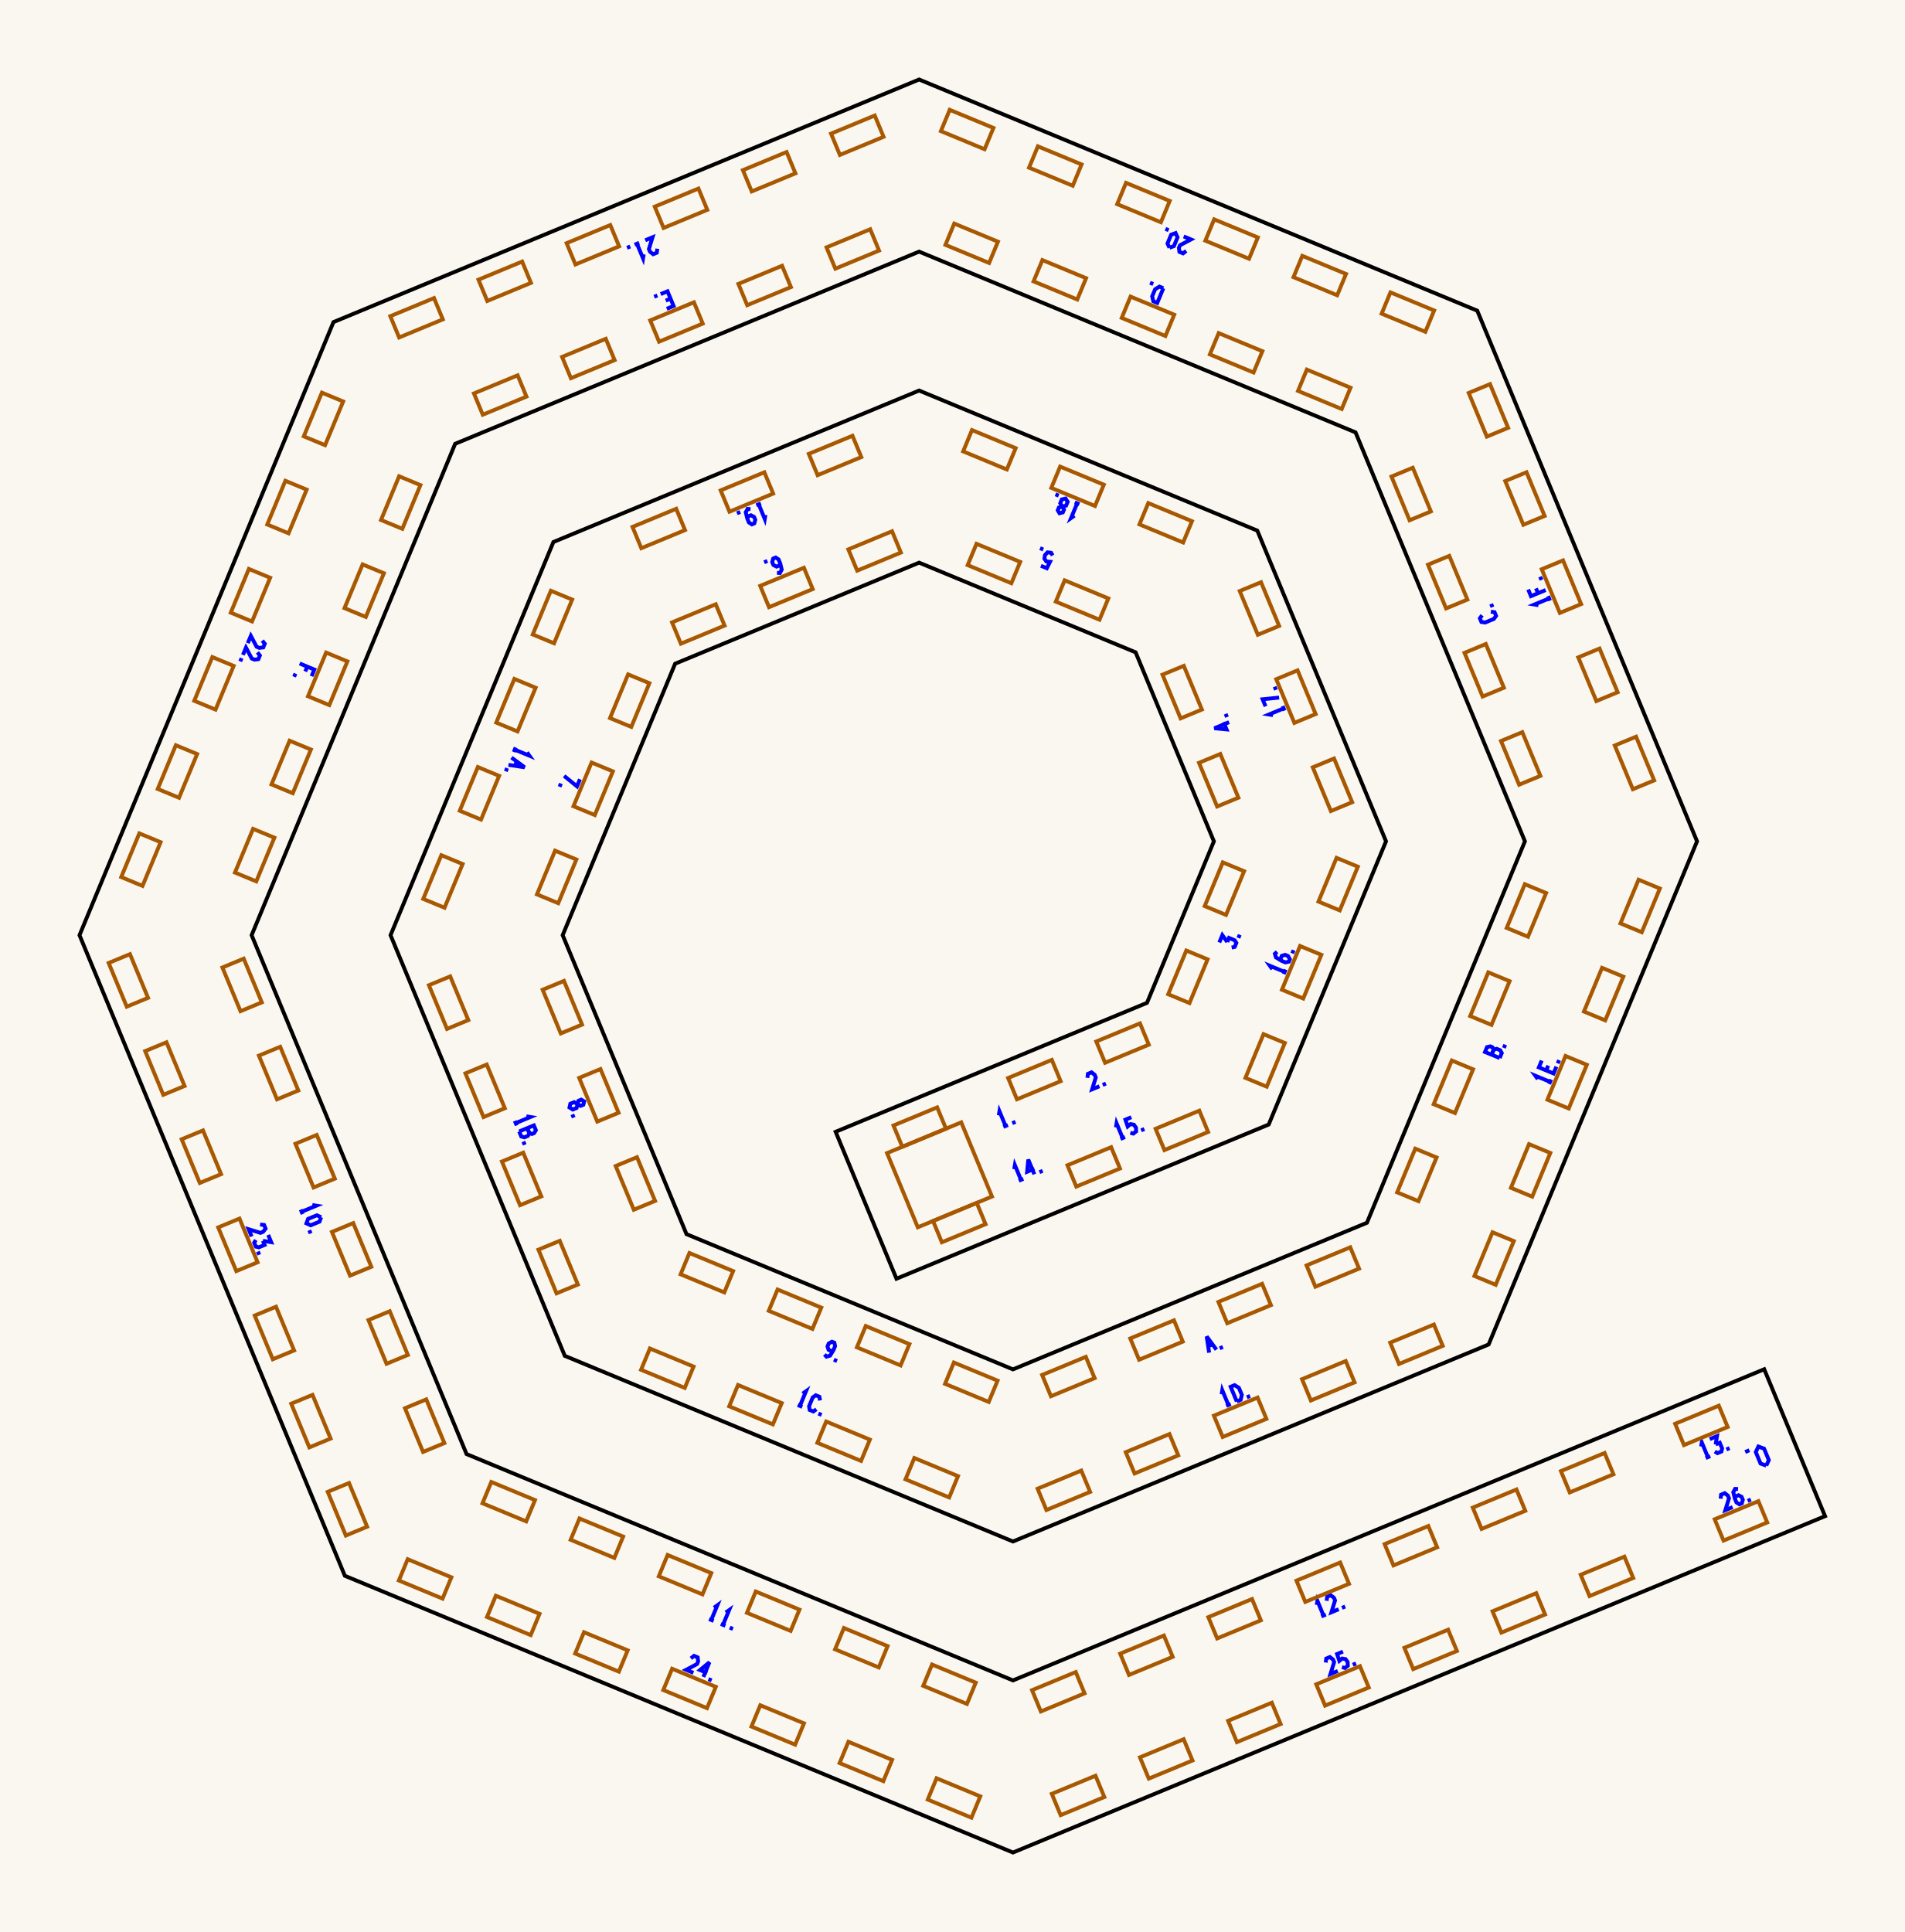
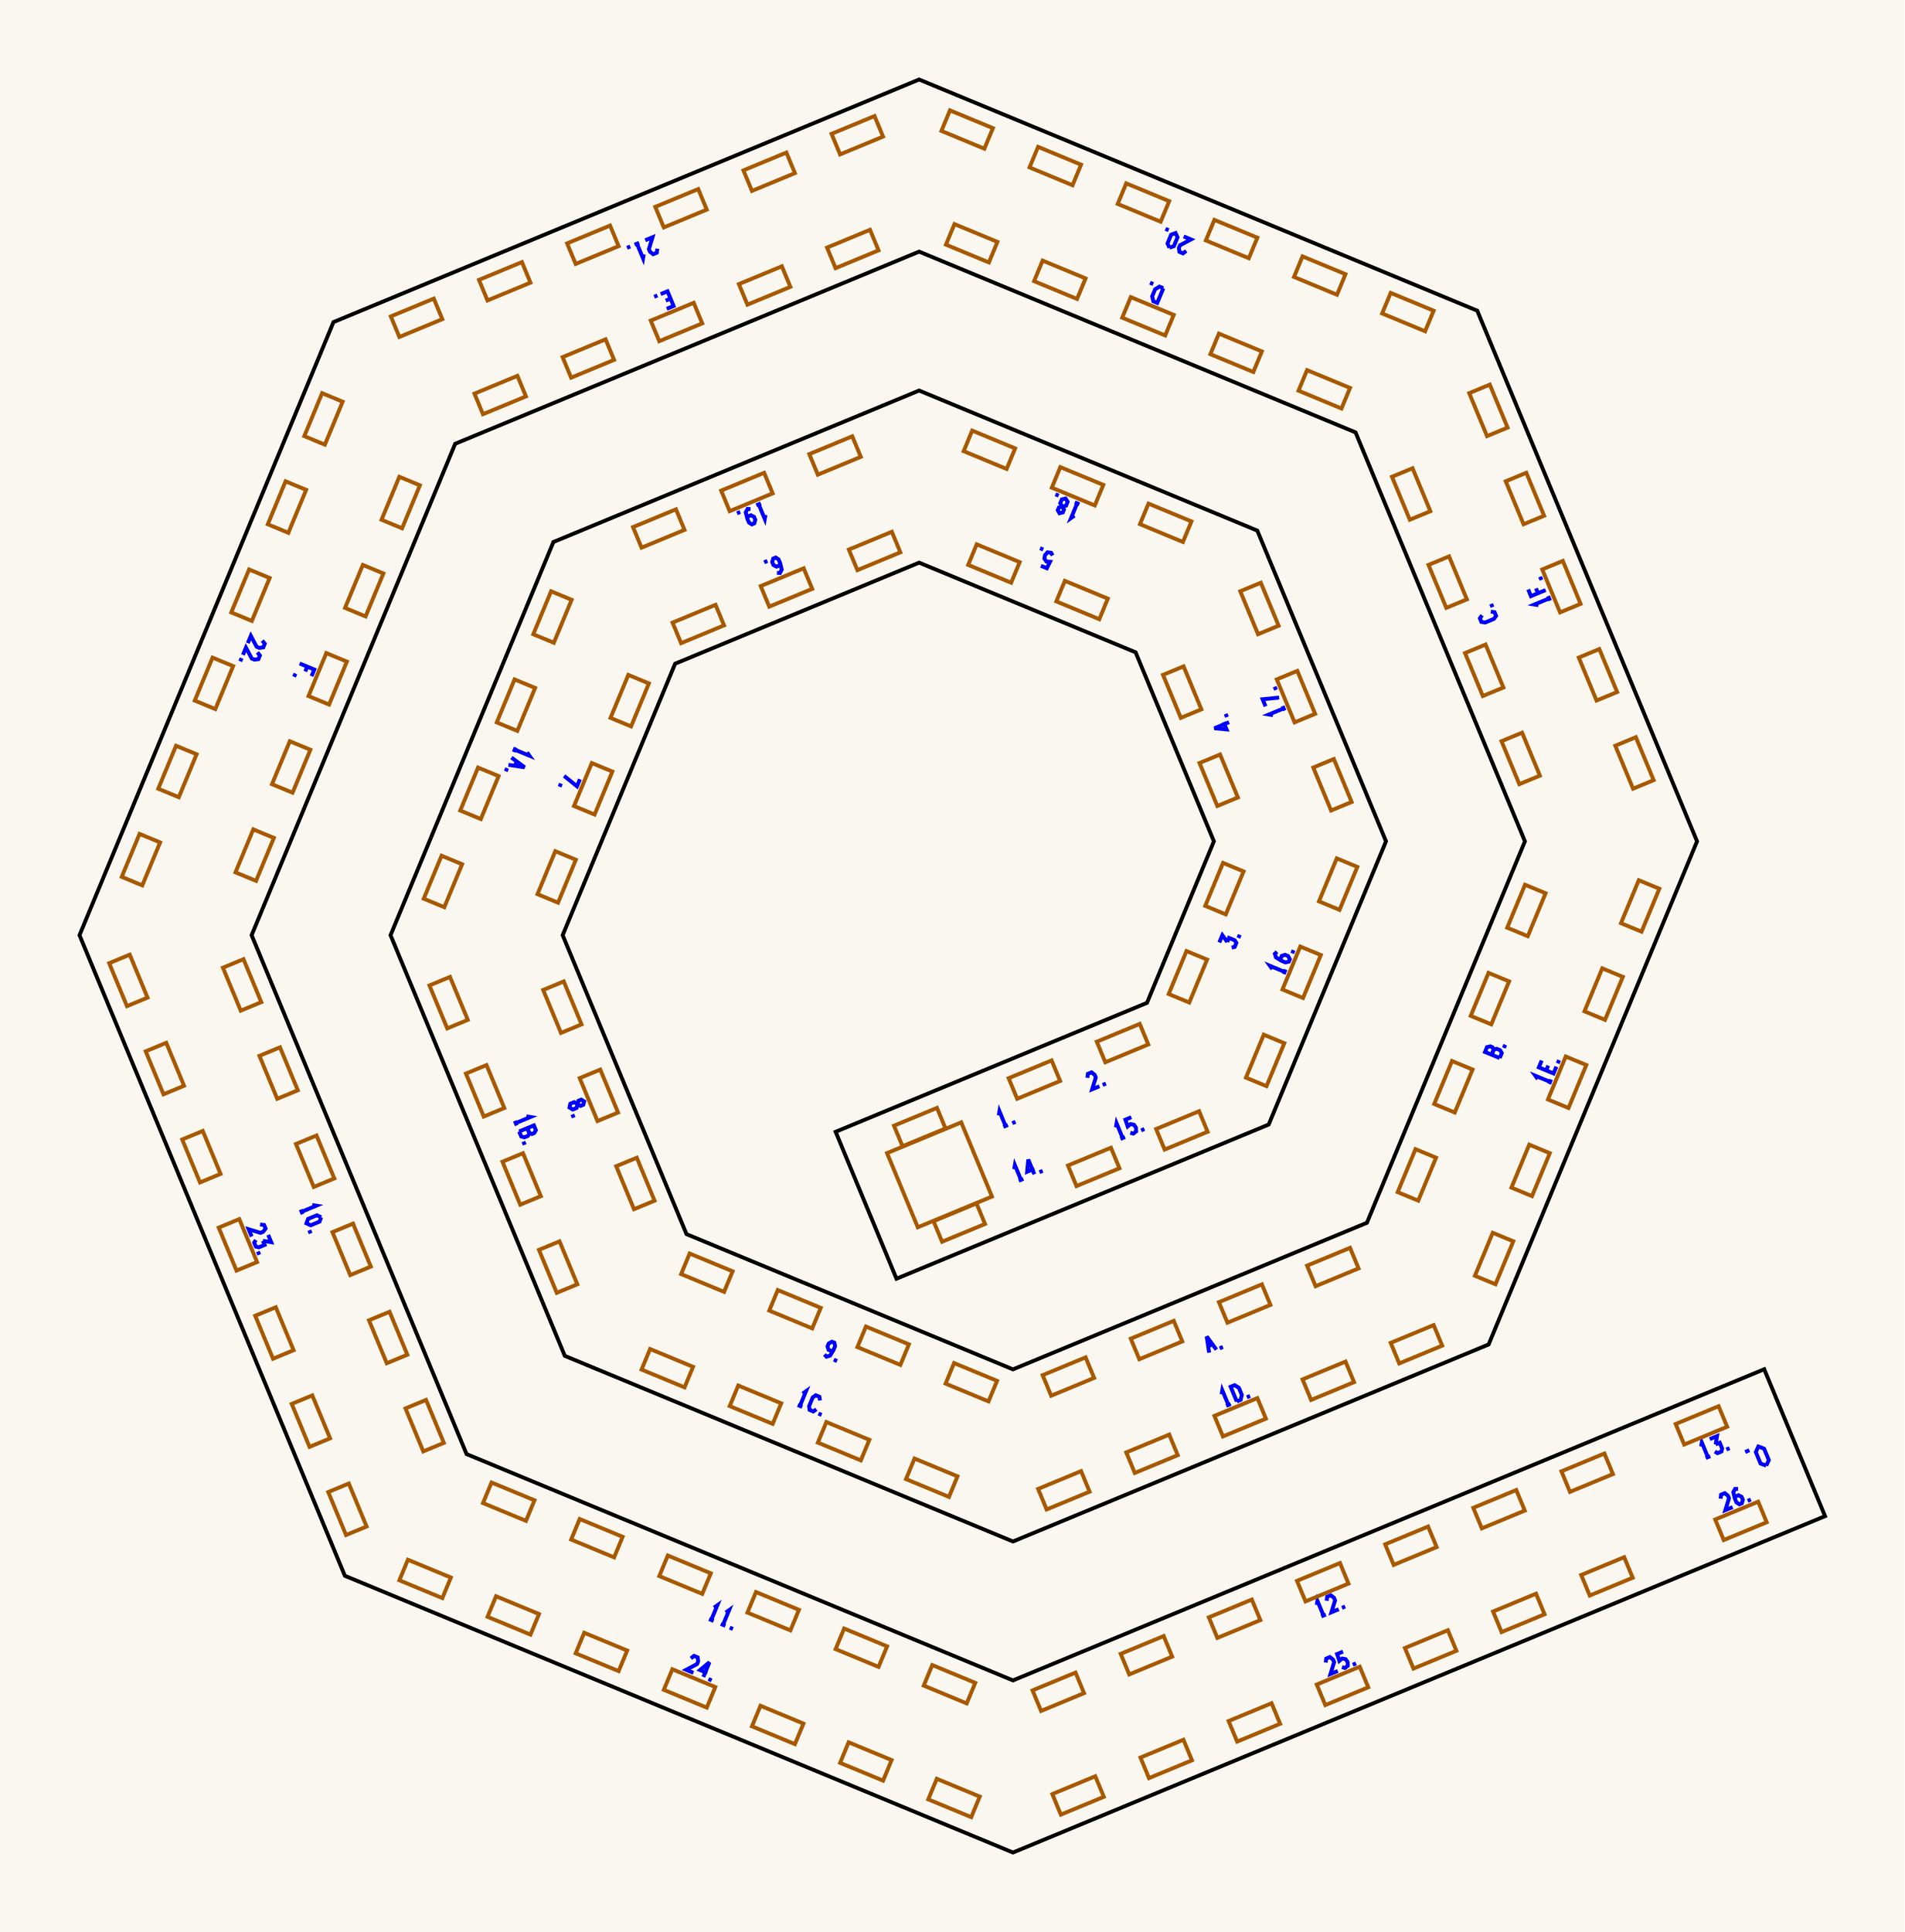
<svg xmlns="http://www.w3.org/2000/svg" width="239.54mm" height="243.00mm" viewBox="0 0 239.54 243.00">
  <rect x="0.0" y="0.0" width="239.54" height="243.0" fill="#faf7f0" />
  <g id="numbers" fill="none" stroke="#0000ff" stroke-width="0.486">
    <path d="M 125.622,140.283 L 125.705,139.772 L 126.471,141.619" />
    <path d="M 126.196,141.733 L 126.769,141.496" />
    <path d="M 127.316,141.269 L 127.723,141.101" />
    <path d="M 136.766,135.566 L 136.827,135.065 L 137.285,134.875 L 137.682,135.186 L 137.820,135.519 L 137.363,137.007 L 138.279,136.628" />
    <path d="M 138.689,136.458 L 139.096,136.289" />
    <path d="M 153.359,118.539 L 153.739,117.622 L 154.357,118.482" />
    <path d="M 154.357,118.482 L 154.570,117.967 L 155.291,118.265 L 155.501,118.594 L 155.292,119.098 L 154.911,119.182" />
    <path d="M 155.757,117.977 L 155.925,117.571" />
    <path d="M 154.586,90.834 L 152.738,91.599 L 154.270,91.743 L 153.890,90.827" />
    <path d="M 154.321,90.194 L 154.153,89.788" />
    <path d="M 130.917,71.160 L 131.662,71.469 L 132.064,70.661 L 131.609,70.624 L 131.357,70.260 L 131.434,69.816 L 131.751,69.471 L 132.198,69.526 L 132.393,69.866" />
    <path d="M 131.215,69.119 L 130.809,68.951" />
    <path d="M 97.723,72.047 L 98.093,72.066 L 98.322,71.647 L 98.131,70.860 L 97.924,70.361 L 97.557,70.124 L 97.248,70.252 L 97.122,70.693 L 97.275,71.063 L 97.669,71.268 L 98.035,71.116 L 98.131,70.860" />
    <path d="M 96.517,70.555 L 96.110,70.723" />
    <path d="M 72.939,98.012 L 72.569,98.905 L 70.949,97.590" />
    <path d="M 70.551,98.550 L 70.383,98.957" />
    <path d="M 72.643,138.875 L 72.751,138.455 L 73.102,138.309 L 73.475,138.531 L 73.367,138.951 L 73.016,139.096 L 72.643,138.875 L 72.214,138.623 L 71.734,138.822 L 71.627,139.296 L 72.038,139.555 L 72.518,139.356 L 72.643,138.875" />
    <path d="M 71.987,140.164 L 72.155,140.571" />
    <path d="M 103.699,170.361 L 103.947,170.637 L 104.405,170.502 L 104.826,169.810 L 105.033,169.311 L 104.941,168.884 L 104.632,168.756 L 104.231,168.979 L 104.078,169.349 L 104.211,169.772 L 104.578,169.924 L 104.826,169.810" />
    <path d="M 104.873,171.020 L 105.279,171.188" />
    <path d="M 152.076,170.134 L 151.769,168.096 L 152.992,169.754" />
    <path d="M 151.953,169.319 L 152.503,169.091" />
    <path d="M 153.402,169.584 L 153.809,169.416" />
    <path d="M 188.622,133.078 L 186.774,132.313 L 187.026,131.705 L 187.435,131.606 L 187.712,131.721 L 187.857,132.050 L 187.606,132.657" />
    <path d="M 187.606,132.657 L 187.876,132.004 L 188.239,131.913 L 188.683,132.096 L 188.883,132.448 L 188.622,133.078" />
    <path d="M 189.148,131.809 L 189.316,131.402" />
    <path d="M 186.404,77.386 L 186.130,77.768 L 186.319,78.226 L 186.784,78.302 L 187.892,77.843 L 188.167,77.461 L 187.977,77.003 L 187.513,76.927" />
    <path d="M 187.712,76.363 L 187.544,75.957" />
    <path d="M 146.316,36.253 L 145.551,38.101 L 145.058,37.897 L 144.913,37.274 L 145.281,36.387 L 145.823,36.049 L 146.316,36.253" />
    <path d="M 145.047,35.727 L 144.640,35.559" />
    <path d="M 83.861,38.841 L 84.720,38.485 L 83.955,36.637 L 83.096,36.993" />
    <path d="M 84.338,37.561 L 83.730,37.813" />
    <path d="M 82.686,37.163 L 82.279,37.331" />
    <path d="M 39.187,85.051 L 39.533,84.215 L 37.686,83.450" />
    <path d="M 38.646,83.848 L 38.395,84.455" />
    <path d="M 37.160,84.719 L 36.991,85.126" />
    <path d="M 39.276,151.562 L 39.787,151.646 L 37.939,152.411" />
    <path d="M 37.825,152.136 L 38.062,152.709" />
    <path d="M 40.390,153.101 L 40.186,153.655 L 39.077,154.114 L 38.542,153.866 L 38.745,153.312 L 39.854,152.853 L 40.390,153.101" />
    <path d="M 38.901,154.735 L 39.070,155.141" />
    <path d="M 89.802,202.209 L 90.222,201.907 L 89.457,203.755" />
    <path d="M 89.182,203.641 L 89.755,203.879" />
    <path d="M 91.280,202.822 L 91.700,202.520 L 90.935,204.367" />
    <path d="M 90.660,204.254 L 91.233,204.491" />
    <path d="M 91.781,204.718 L 92.187,204.886" />
    <path d="M 165.610,201.859 L 165.694,201.348 L 166.459,203.196" />
    <path d="M 166.185,203.310 L 166.757,203.073" />
    <path d="M 166.860,201.342 L 166.920,200.840 L 167.379,200.650 L 167.776,200.962 L 167.914,201.295 L 167.457,202.783 L 168.373,202.403" />
    <path d="M 168.783,202.233 L 169.190,202.065" />
    <path d="M 213.956,181.934 L 214.040,181.423 L 214.805,183.271" />
    <path d="M 214.530,183.385 L 215.103,183.148" />
    <path d="M 215.037,181.010 L 215.953,180.631 L 215.782,181.676" />
    <path d="M 215.782,181.676 L 216.298,181.462 L 216.596,182.183 L 216.512,182.564 L 216.008,182.773 L 215.680,182.563" />
    <path d="M 217.129,182.309 L 217.535,182.140" />
    <path d="M 127.561,147.056 L 127.645,146.545 L 128.410,148.393" />
    <path d="M 128.136,148.507 L 128.708,148.269" />
    <path d="M 130.095,147.695 L 129.330,145.847 L 129.186,147.379 L 130.102,146.999" />
    <path d="M 130.734,147.430 L 131.141,147.262" />
    <path d="M 140.351,141.799 L 140.435,141.288 L 141.200,143.135" />
    <path d="M 140.925,143.249 L 141.498,143.012" />
    <path d="M 142.291,140.519 L 141.547,140.827 L 141.834,141.682 L 142.181,141.387 L 142.617,141.466 L 142.877,141.835 L 142.896,142.303 L 142.541,142.580 L 142.163,142.477" />
    <path d="M 143.524,142.173 L 143.931,142.005" />
    <path d="M 160.022,121.896 L 159.720,121.475 L 161.567,122.241" />
    <path d="M 161.454,122.516 L 161.691,121.943" />
    <path d="M 160.622,119.715 L 160.346,119.963 L 160.481,120.421 L 161.173,120.842 L 161.672,121.049 L 162.099,120.957 L 162.227,120.648 L 162.004,120.247 L 161.634,120.094 L 161.211,120.227 L 161.059,120.594 L 161.173,120.842" />
    <path d="M 162.530,119.917 L 162.698,119.511" />
    <path d="M 160.108,89.949 L 159.597,89.866 L 161.445,89.100" />
    <path d="M 161.558,89.375 L 161.321,88.802" />
    <path d="M 159.174,88.846 L 158.804,87.952 L 160.880,87.737" />
    <path d="M 160.482,86.777 L 160.314,86.370" />
    <path d="M 135.134,64.854 L 134.713,65.156 L 135.479,63.308" />
    <path d="M 135.754,63.422 L 135.181,63.185" />
    <path d="M 133.603,63.722 L 133.824,64.095 L 133.678,64.446 L 133.258,64.553 L 133.037,64.180 L 133.182,63.829 L 133.603,63.722 L 134.084,63.596 L 134.283,63.116 L 134.023,62.705 L 133.550,62.812 L 133.351,63.293 L 133.603,63.722" />
    <path d="M 133.155,62.346 L 132.749,62.177" />
    <path d="M 96.272,64.768 L 96.188,65.279 L 95.423,63.431" />
    <path d="M 95.698,63.317 L 95.125,63.554" />
    <path d="M 94.395,64.030 L 94.025,64.010 L 93.796,64.430 L 93.987,65.216 L 94.194,65.715 L 94.561,65.953 L 94.870,65.825 L 94.996,65.383 L 94.843,65.013 L 94.449,64.808 L 94.083,64.960 L 93.987,65.216" />
    <path d="M 93.099,64.393 L 92.692,64.562" />
    <path d="M 66.286,94.632 L 66.588,95.052 L 64.740,94.287" />
    <path d="M 64.854,94.012 L 64.617,94.585" />
    <path d="M 64.327,95.284 L 65.985,96.508 L 63.948,96.200" />
    <path d="M 64.991,95.773 L 64.763,96.323" />
    <path d="M 63.778,96.611 L 63.610,97.017" />
    <path d="M 66.200,140.410 L 66.711,140.493 L 64.863,141.259" />
    <path d="M 64.749,140.984 L 64.987,141.556" />
    <path d="M 65.300,142.313 L 67.148,141.548 L 67.399,142.155 L 67.180,142.514 L 66.903,142.629 L 66.568,142.499 L 66.316,141.892" />
    <path d="M 66.316,141.892 L 66.587,142.545 L 66.395,142.866 L 65.951,143.050 L 65.561,142.943 L 65.300,142.313" />
    <path d="M 65.826,143.582 L 65.994,143.989" />
    <path d="M 100.954,175.285 L 101.375,174.983 L 100.609,176.831" />
    <path d="M 100.334,176.717 L 100.907,176.954" />
    <path d="M 103.135,176.145 L 103.059,175.681 L 102.601,175.491 L 102.219,175.766 L 101.759,176.874 L 101.835,177.339 L 102.294,177.529 L 102.676,177.254" />
    <path d="M 102.933,177.793 L 103.339,177.962" />
    <path d="M 153.648,175.371 L 153.731,174.860 L 154.497,176.708" />
    <path d="M 154.222,176.822 L 154.794,176.585" />
    <path d="M 155.551,176.271 L 154.785,174.424 L 155.278,174.220 L 155.821,174.558 L 156.188,175.444 L 156.043,176.067 L 155.551,176.271" />
    <path d="M 156.820,175.746 L 157.227,175.577" />
    <path d="M 193.413,135.727 L 193.111,135.307 L 194.959,136.072" />
    <path d="M 194.845,136.347 L 195.082,135.774" />
    <path d="M 193.904,133.393 L 193.548,134.252 L 195.396,135.018 L 195.751,134.158" />
    <path d="M 194.472,134.635 L 194.723,134.028" />
    <path d="M 195.921,133.748 L 196.090,133.342" />
    <path d="M 193.499,76.118 L 192.988,76.034 L 194.836,75.269" />
    <path d="M 194.950,75.544 L 194.713,74.971" />
    <path d="M 192.205,74.144 L 192.552,74.980 L 194.399,74.215" />
    <path d="M 193.438,74.613 L 193.187,74.006" />
    <path d="M 193.873,72.945 L 193.705,72.539" />
    <path d="M 149.194,31.557 L 148.797,31.869 L 148.338,31.679 L 148.278,31.178 L 148.415,30.845 L 149.791,30.116 L 148.875,29.736" />
    <path d="M 147.089,31.162 L 146.841,30.626 L 147.301,29.517 L 147.855,29.314 L 148.103,29.850 L 147.643,30.958 L 147.089,31.162" />
    <path d="M 146.986,28.954 L 146.580,28.786" />
    <path d="M 82.670,31.281 L 82.609,31.783 L 82.151,31.973 L 81.753,31.661 L 81.615,31.329 L 82.073,29.840 L 81.156,30.220" />
    <path d="M 80.962,31.989 L 80.879,32.500 L 80.113,30.652" />
    <path d="M 80.388,30.538 L 79.815,30.775" />
    <path d="M 79.268,31.002 L 78.861,31.170" />
    <path d="M 32.990,80.571 L 33.301,80.969 L 33.111,81.427 L 32.610,81.488 L 32.277,81.350 L 31.548,79.975 L 31.169,80.891" />
    <path d="M 32.377,82.050 L 32.689,82.447 L 32.499,82.905 L 31.998,82.966 L 31.665,82.828 L 30.936,81.453 L 30.556,82.369" />
    <path d="M 30.386,82.779 L 30.218,83.186" />
    <path d="M 32.714,154.012 L 33.215,154.072 L 33.405,154.531 L 33.093,154.928 L 32.761,155.066 L 31.273,154.609 L 31.652,155.525" />
    <path d="M 33.733,155.321 L 34.112,156.238 L 33.067,156.067" />
    <path d="M 33.067,156.067 L 33.281,156.582 L 32.560,156.881 L 32.179,156.797 L 31.970,156.293 L 32.180,155.964" />
    <path d="M 32.434,157.414 L 32.603,157.820" />
    <path d="M 86.894,208.582 L 87.291,208.270 L 87.750,208.460 L 87.810,208.961 L 87.673,209.294 L 86.297,210.023 L 87.213,210.403" />
    <path d="M 88.462,210.920 L 89.228,209.072 L 88.043,210.053 L 88.959,210.433" />
    <path d="M 89.102,211.185 L 89.508,211.353" />
    <path d="M 166.743,209.108 L 166.804,208.606 L 167.262,208.416 L 167.660,208.728 L 167.797,209.061 L 167.340,210.549 L 168.257,210.169" />
    <path d="M 168.912,207.733 L 168.168,208.041 L 168.455,208.897 L 168.802,208.601 L 169.238,208.681 L 169.498,209.049 L 169.517,209.517 L 169.162,209.794 L 168.784,209.691" />
    <path d="M 170.145,209.387 L 170.552,209.219" />
    <path d="M 216.406,188.496 L 216.466,187.995 L 216.925,187.805 L 217.322,188.117 L 217.460,188.449 L 217.003,189.938 L 217.919,189.558" />
    <path d="M 218.602,187.284 L 218.231,187.264 L 218.002,187.684 L 218.194,188.470 L 218.400,188.969 L 218.767,189.207 L 219.077,189.079 L 219.202,188.637 L 219.049,188.267 L 218.656,188.062 L 218.289,188.214 L 218.194,188.470" />
    <path d="M 219.807,188.776 L 220.214,188.607" />
    <path d="M 222.149,184.342 L 221.429,184.078 L 220.832,182.637 L 221.154,181.940 L 221.874,182.205 L 222.471,183.646 L 222.149,184.342" />
    <path d="M 220.025,182.408 L 219.497,182.627" />
  </g>
  <g id="slots" fill="none" stroke="#a85800" stroke-width="0.486">
-     <path d="M 112.375,141.559 L 117.872,139.282 L 118.982,141.961 L 113.485,144.238 Z" />
-     <path d="M 126.795,135.586 L 132.292,133.309 L 133.401,135.989 L 127.904,138.266 Z" />
-     <path d="M 137.881,130.994 L 143.378,128.717 L 144.488,131.396 L 138.991,133.673 Z" />
-     <path d="M 146.927,125.052 L 149.204,119.555 L 151.883,120.665 L 149.606,126.162 Z" />
-     <path d="M 151.519,113.966 L 153.796,108.468 L 156.476,109.578 L 154.199,115.075 Z" />
-     <path d="M 153.080,101.440 L 150.803,95.943 L 153.482,94.833 L 155.759,100.331 Z" />
-     <path d="M 148.488,90.354 L 146.211,84.857 L 148.890,83.747 L 151.167,89.244 Z" />
-     <path d="M 138.290,77.948 L 132.793,75.671 L 133.903,72.992 L 139.400,75.269 Z" />
-     <path d="M 127.203,73.356 L 121.706,71.079 L 122.816,68.400 L 128.313,70.677 Z" />
-     <path d="M 113.306,69.499 L 107.809,71.776 L 106.699,69.097 L 112.196,66.820 Z" />
-     <path d="M 102.219,74.091 L 96.722,76.368 L 95.612,73.689 L 101.110,71.412 Z" />
-     <path d="M 91.133,78.684 L 85.636,80.961 L 84.526,78.281 L 90.023,76.004 Z" />
-     <path d="M 81.677,85.932 L 79.400,91.429 L 76.721,90.320 L 78.997,84.823 Z" />
-     <path d="M 77.085,97.019 L 74.808,102.516 L 72.128,101.406 L 74.405,95.909 Z" />
-     <path d="M 72.492,108.105 L 70.215,113.603 L 67.536,112.493 L 69.813,106.996 Z" />
-     <path d="M 70.932,123.375 L 73.208,128.872 L 70.529,129.982 L 68.252,124.485 Z" />
-     <path d="M 75.524,134.462 L 77.801,139.959 L 75.121,141.069 L 72.844,135.572 Z" />
-     <path d="M 80.116,145.548 L 82.393,151.045 L 79.714,152.155 L 77.437,146.658 Z" />
-     <path d="M 86.711,157.598 L 92.208,159.875 L 91.099,162.555 L 85.602,160.278 Z" />
-     <path d="M 97.798,162.191 L 103.295,164.468 L 102.185,167.147 L 96.688,164.870 Z" />
-     <path d="M 108.885,166.783 L 114.382,169.060 L 113.272,171.739 L 107.775,169.462 Z" />
-     <path d="M 119.971,171.375 L 125.468,173.652 L 124.358,176.331 L 118.861,174.054 Z" />
-     <path d="M 131.070,172.936 L 136.567,170.659 L 137.677,173.338 L 132.180,175.615 Z" />
-     <path d="M 142.156,168.344 L 147.654,166.067 L 148.763,168.746 L 143.266,171.023 Z" />
-     <path d="M 153.243,163.751 L 158.740,161.474 L 159.850,164.154 L 154.353,166.431 Z" />
-     <path d="M 164.330,159.159 L 169.827,156.882 L 170.936,159.562 L 165.439,161.839 Z" />
-     <path d="M 175.726,149.970 L 178.003,144.473 L 180.683,145.583 L 178.406,151.080 Z" />
-     <path d="M 180.319,138.883 L 182.596,133.386 L 185.275,134.496 L 182.998,139.993 Z" />
-     <path d="M 184.911,127.797 L 187.188,122.300 L 189.867,123.409 L 187.590,128.906 Z" />
-     <path d="M 189.503,116.710 L 191.780,111.213 L 194.459,112.323 L 192.182,117.820 Z" />
-     <path d="M 191.064,98.696 L 188.787,93.199 L 191.466,92.089 L 193.743,97.586 Z" />
-     <path d="M 186.472,87.609 L 184.195,82.112 L 186.874,81.002 L 189.151,86.499 Z" />
-     <path d="M 181.879,76.523 L 179.602,71.025 L 182.282,69.916 L 184.559,75.413 Z" />
-     <path d="M 177.287,65.436 L 175.010,59.939 L 177.690,58.829 L 179.966,64.326 Z" />
-     <path d="M 168.751,51.445 L 163.254,49.168 L 164.364,46.489 L 169.861,48.766 Z" />
-     <path d="M 157.664,46.853 L 152.167,44.576 L 153.277,41.897 L 158.774,44.174 Z" />
-     <path d="M 146.578,42.261 L 141.081,39.984 L 142.191,37.305 L 147.688,39.582 Z" />
-     <path d="M 135.491,37.669 L 129.994,35.392 L 131.104,32.712 L 136.601,34.989 Z" />
-     <path d="M 124.405,33.076 L 118.908,30.799 L 120.017,28.120 L 125.515,30.397 Z" />
-     <path d="M 110.561,31.516 L 105.064,33.793 L 103.954,31.113 L 109.451,28.836 Z" />
-     <path d="M 99.475,36.108 L 93.978,38.385 L 92.868,35.706 L 98.365,33.429 Z" />
-     <path d="M 88.388,40.700 L 82.891,42.977 L 81.781,40.298 L 87.278,38.021 Z" />
-     <path d="M 77.302,45.292 L 71.805,47.569 L 70.695,44.890 L 76.192,42.613 Z" />
-     <path d="M 66.215,49.884 L 60.718,52.161 L 59.608,49.482 L 65.105,47.205 Z" />
-     <path d="M 52.878,61.015 L 50.601,66.512 L 47.921,65.402 L 50.198,59.905 Z" />
-     <path d="M 48.285,72.101 L 46.008,77.598 L 43.329,76.488 L 45.606,70.991 Z" />
-     <path d="M 43.693,83.188 L 41.416,88.685 L 38.737,87.575 L 41.014,82.078 Z" />
-     <path d="M 39.101,94.274 L 36.824,99.771 L 34.145,98.662 L 36.422,93.164 Z" />
-     <path d="M 34.509,105.361 L 32.232,110.858 L 29.552,109.748 L 31.829,104.251 Z" />
-     <path d="M 30.652,120.577 L 32.929,126.074 L 30.249,127.184 L 27.973,121.686 Z" />
-     <path d="M 35.244,131.663 L 37.521,137.160 L 34.842,138.270 L 32.565,132.773 Z" />
-     <path d="M 39.836,142.750 L 42.113,148.247 L 39.434,149.357 L 37.157,143.860 Z" />
-     <path d="M 44.428,153.836 L 46.705,159.333 L 44.026,160.443 L 41.749,154.946 Z" />
-     <path d="M 49.021,164.923 L 51.298,170.420 L 48.618,171.530 L 46.341,166.033 Z" />
-     <path d="M 53.613,176.009 L 55.890,181.507 L 53.210,182.616 L 50.934,177.119 Z" />
-     <path d="M 61.794,186.398 L 67.291,188.675 L 66.181,191.354 L 60.684,189.077 Z" />
-     <path d="M 72.880,190.990 L 78.377,193.267 L 77.268,195.946 L 71.770,193.669 Z" />
-     <path d="M 83.967,195.582 L 89.464,197.859 L 88.354,200.538 L 82.857,198.261 Z" />
-     <path d="M 95.053,200.174 L 100.550,202.451 L 99.441,205.130 L 93.944,202.854 Z" />
-     <path d="M 106.140,204.766 L 111.637,207.043 L 110.527,209.723 L 105.030,207.446 Z" />
-     <path d="M 117.226,209.359 L 122.724,211.636 L 121.614,214.315 L 116.117,212.038 Z" />
-     <path d="M 129.802,212.582 L 135.299,210.305 L 136.409,212.984 L 130.912,215.261 Z" />
-     <path d="M 140.889,207.989 L 146.386,205.712 L 147.495,208.392 L 141.998,210.669 Z" />
-     <path d="M 151.975,203.397 L 157.472,201.120 L 158.582,203.799 L 153.085,206.076 Z" />
-     <path d="M 163.062,198.805 L 168.559,196.528 L 169.669,199.207 L 164.171,201.484 Z" />
-     <path d="M 174.148,194.213 L 179.645,191.936 L 180.755,194.615 L 175.258,196.892 Z" />
-     <path d="M 185.235,189.621 L 190.732,187.344 L 191.842,190.023 L 186.345,192.300 Z" />
-     <path d="M 196.321,185.028 L 201.818,182.751 L 202.928,185.431 L 197.431,187.708 Z" />
-     <path d="M 210.687,179.078 L 216.184,176.801 L 217.294,179.480 L 211.797,181.757 Z" />
-     <path d="M 117.350,153.570 L 122.847,151.293 L 123.957,153.972 L 118.460,156.249 Z" />
-     <path d="M 134.257,146.566 L 139.754,144.289 L 140.864,146.969 L 135.367,149.246 Z" />
-     <path d="M 145.343,141.974 L 150.841,139.697 L 151.950,142.376 L 146.453,144.653 Z" />
-     <path d="M 156.642,135.570 L 158.918,130.073 L 161.598,131.183 L 159.321,136.680 Z" />
-     <path d="M 161.234,124.484 L 163.511,118.987 L 166.190,120.096 L 163.913,125.593 Z" />
-     <path d="M 165.826,113.397 L 168.103,107.900 L 170.782,109.010 L 168.505,114.507 Z" />
-     <path d="M 167.387,102.009 L 165.110,96.512 L 167.789,95.402 L 170.066,100.899 Z" />
-     <path d="M 162.795,90.922 L 160.518,85.425 L 163.197,84.315 L 165.474,89.812 Z" />
-     <path d="M 158.202,79.836 L 155.925,74.339 L 158.605,73.229 L 160.882,78.726 Z" />
-     <path d="M 148.808,68.234 L 143.311,65.957 L 144.421,63.278 L 149.918,65.555 Z" />
-     <path d="M 137.722,63.642 L 132.225,61.365 L 133.334,58.686 L 138.831,60.963 Z" />
-     <path d="M 126.635,59.050 L 121.138,56.773 L 122.248,54.093 L 127.745,56.370 Z" />
-     <path d="M 108.331,57.489 L 102.834,59.766 L 101.724,57.087 L 107.221,54.810 Z" />
-     <path d="M 97.244,62.081 L 91.747,64.358 L 90.638,61.679 L 96.135,59.402 Z" />
-     <path d="M 86.158,66.673 L 80.661,68.950 L 79.551,66.271 L 85.048,63.994 Z" />
-     <path d="M 71.962,75.414 L 69.685,80.911 L 67.006,79.801 L 69.283,74.304 Z" />
-     <path d="M 67.370,86.501 L 65.093,91.998 L 62.414,90.888 L 64.691,85.391 Z" />
-     <path d="M 62.778,97.587 L 60.501,103.084 L 57.822,101.975 L 60.099,96.478 Z" />
-     <path d="M 58.186,108.674 L 55.909,114.171 L 53.230,113.061 L 55.507,107.564 Z" />
-     <path d="M 56.625,122.807 L 58.902,128.304 L 56.223,129.414 L 53.946,123.917 Z" />
-     <path d="M 61.217,133.893 L 63.494,139.391 L 60.815,140.500 L 58.538,135.003 Z" />
-     <path d="M 65.809,144.980 L 68.086,150.477 L 65.407,151.587 L 63.130,146.090 Z" />
-     <path d="M 70.402,156.067 L 72.679,161.564 L 69.999,162.673 L 67.722,157.176 Z" />
-     <path d="M 81.737,169.609 L 87.234,171.886 L 86.124,174.565 L 80.627,172.288 Z" />
-     <path d="M 92.823,174.201 L 98.320,176.478 L 97.210,179.157 L 91.713,176.880 Z" />
-     <path d="M 103.910,178.793 L 109.407,181.070 L 108.297,183.749 L 102.800,181.473 Z" />
-     <path d="M 114.996,183.385 L 120.493,185.662 L 119.383,188.342 L 113.886,186.065 Z" />
-     <path d="M 130.502,187.242 L 135.999,184.965 L 137.108,187.645 L 131.611,189.922 Z" />
-     <path d="M 141.588,182.650 L 147.085,180.373 L 148.195,183.052 L 142.698,185.329 Z" />
-     <path d="M 152.675,178.058 L 158.172,175.781 L 159.282,178.460 L 153.784,180.737 Z" />
-     <path d="M 163.761,173.466 L 169.258,171.189 L 170.368,173.868 L 164.871,176.145 Z" />
-     <path d="M 174.848,168.874 L 180.345,166.597 L 181.455,169.276 L 175.958,171.553 Z" />
-     <path d="M 185.441,160.488 L 187.718,154.991 L 190.397,156.101 L 188.120,161.598 Z" />
-     <path d="M 190.033,149.401 L 192.310,143.904 L 194.989,145.014 L 192.712,150.511 Z" />
-     <path d="M 194.625,138.315 L 196.902,132.818 L 199.581,133.928 L 197.304,139.425 Z" />
-     <path d="M 199.217,127.228 L 201.494,121.731 L 204.174,122.841 L 201.897,128.338 Z" />
-     <path d="M 203.810,116.142 L 206.087,110.645 L 208.766,111.754 L 206.489,117.252 Z" />
-     <path d="M 205.370,99.264 L 203.093,93.767 L 205.773,92.657 L 208.050,98.154 Z" />
-     <path d="M 200.778,88.178 L 198.501,82.680 L 201.180,81.571 L 203.457,87.068 Z" />
-     <path d="M 196.186,77.091 L 193.909,71.594 L 196.588,70.484 L 198.865,75.981 Z" />
-     <path d="M 191.594,66.004 L 189.317,60.507 L 191.996,59.398 L 194.273,64.895 Z" />
-     <path d="M 187.002,54.918 L 184.725,49.421 L 187.404,48.311 L 189.681,53.808 Z" />
-     <path d="M 179.269,41.731 L 173.772,39.454 L 174.882,36.775 L 180.379,39.052 Z" />
-     <path d="M 168.183,37.139 L 162.686,34.862 L 163.795,32.182 L 169.292,34.459 Z" />
-     <path d="M 157.096,32.547 L 151.599,30.270 L 152.709,27.590 L 158.206,29.867 Z" />
-     <path d="M 146.010,27.954 L 140.512,25.677 L 141.622,22.998 L 147.119,25.275 Z" />
-     <path d="M 134.923,23.362 L 129.426,21.085 L 130.536,18.406 L 136.033,20.683 Z" />
-     <path d="M 123.836,18.770 L 118.339,16.493 L 119.449,13.814 L 124.946,16.091 Z" />
-     <path d="M 111.130,17.209 L 105.633,19.486 L 104.523,16.807 L 110.020,14.530 Z" />
-     <path d="M 100.043,21.801 L 94.546,24.078 L 93.436,21.399 L 98.933,19.122 Z" />
-     <path d="M 88.957,26.393 L 83.459,28.670 L 82.350,25.991 L 87.847,23.714 Z" />
-     <path d="M 77.870,30.986 L 72.373,33.263 L 71.263,30.583 L 76.760,28.306 Z" />
-     <path d="M 66.783,35.578 L 61.286,37.855 L 60.177,35.176 L 65.674,32.899 Z" />
-     <path d="M 55.697,40.170 L 50.200,42.447 L 49.090,39.768 L 54.587,37.491 Z" />
-     <path d="M 43.163,50.496 L 40.886,55.994 L 38.207,54.884 L 40.484,49.387 Z" />
-     <path d="M 38.571,61.583 L 36.294,67.080 L 33.615,65.970 L 35.892,60.473 Z" />
-     <path d="M 33.979,72.670 L 31.702,78.167 L 29.023,77.057 L 31.300,71.560 Z" />
-     <path d="M 29.387,83.756 L 27.110,89.253 L 24.430,88.143 L 26.707,82.646 Z" />
-     <path d="M 24.794,94.843 L 22.517,100.340 L 19.838,99.230 L 22.115,93.733 Z" />
-     <path d="M 20.202,105.929 L 17.925,111.426 L 15.246,110.317 L 17.523,104.819 Z" />
-     <path d="M 16.345,120.008 L 18.622,125.505 L 15.943,126.615 L 13.666,121.118 Z" />
-     <path d="M 20.937,131.095 L 23.214,136.592 L 20.535,137.702 L 18.258,132.205 Z" />
-     <path d="M 25.530,142.181 L 27.807,147.678 L 25.127,148.788 L 22.850,143.291 Z" />
-     <path d="M 30.122,153.268 L 32.399,158.765 L 29.720,159.875 L 27.443,154.378 Z" />
-     <path d="M 34.714,164.354 L 36.991,169.852 L 34.312,170.961 L 32.035,165.464 Z" />
-     <path d="M 39.306,175.441 L 41.583,180.938 L 38.904,182.048 L 36.627,176.551 Z" />
-     <path d="M 43.898,186.528 L 46.175,192.025 L 43.496,193.134 L 41.219,187.637 Z" />
-     <path d="M 51.275,196.112 L 56.773,198.389 L 55.663,201.068 L 50.166,198.791 Z" />
-     <path d="M 62.362,200.704 L 67.859,202.981 L 66.749,205.660 L 61.252,203.383 Z" />
-     <path d="M 73.449,205.296 L 78.946,207.573 L 77.836,210.253 L 72.339,207.976 Z" />
-     <path d="M 84.535,209.889 L 90.032,212.166 L 88.922,214.845 L 83.425,212.568 Z" />
-     <path d="M 95.622,214.481 L 101.119,216.758 L 100.009,219.437 L 94.512,217.160 Z" />
-     <path d="M 106.708,219.073 L 112.205,221.350 L 111.096,224.029 L 105.598,221.752 Z" />
-     <path d="M 117.795,223.665 L 123.292,225.942 L 122.182,228.621 L 116.685,226.344 Z" />
-     <path d="M 132.289,225.622 L 137.787,223.345 L 138.896,226.025 L 133.399,228.302 Z" />
-     <path d="M 143.376,221.030 L 148.873,218.753 L 149.983,221.432 L 144.486,223.709 Z" />
-     <path d="M 154.463,216.438 L 159.960,214.161 L 161.069,216.840 L 155.572,219.117 Z" />
-     <path d="M 165.549,211.846 L 171.046,209.569 L 172.156,212.248 L 166.659,214.525 Z" />
-     <path d="M 176.636,207.254 L 182.133,204.977 L 183.243,207.656 L 177.745,209.933 Z" />
-     <path d="M 187.722,202.661 L 193.219,200.384 L 194.329,203.064 L 188.832,205.341 Z" />
-     <path d="M 198.809,198.069 L 204.306,195.792 L 205.416,198.471 L 199.919,200.748 Z" />
-     <path d="M 215.662,191.088 L 221.159,188.811 L 222.269,191.491 L 216.772,193.768 Z" />
+     <path d="M 112.440,141.586 L 117.845,139.347 L 118.916,141.934 L 113.512,144.173 Z" />
+     <path d="M 126.860,135.613 L 132.265,133.375 L 133.336,135.961 L 127.931,138.200 Z" />
+     <path d="M 137.946,131.021 L 143.351,128.782 L 144.423,131.369 L 139.018,133.608 Z" />
+     <path d="M 146.992,125.025 L 149.231,119.620 L 151.818,120.692 L 149.579,126.097 Z" />
+     <path d="M 151.585,113.938 L 153.823,108.534 L 156.410,109.605 L 154.172,115.010 Z" />
+     <path d="M 153.107,101.375 L 150.869,95.970 L 153.455,94.899 L 155.694,100.303 Z" />
+     <path d="M 148.515,90.288 L 146.276,84.884 L 148.863,83.812 L 151.102,89.217 Z" />
+     <path d="M 138.263,77.883 L 132.858,75.644 L 133.930,73.057 L 139.334,75.296 Z" />
+     <path d="M 127.176,73.291 L 121.772,71.052 L 122.843,68.465 L 128.248,70.704 Z" />
+     <path d="M 113.241,69.472 L 107.836,71.711 L 106.764,69.124 L 112.169,66.885 Z" />
+     <path d="M 102.154,74.064 L 96.749,76.303 L 95.678,73.716 L 101.083,71.478 Z" />
+     <path d="M 91.067,78.657 L 85.663,80.895 L 84.591,78.308 L 89.996,76.070 Z" />
+     <path d="M 81.611,85.959 L 79.373,91.364 L 76.786,90.293 L 79.025,84.888 Z" />
+     <path d="M 77.019,97.046 L 74.781,102.451 L 72.194,101.379 L 74.432,95.974 Z" />
+     <path d="M 72.427,108.133 L 70.188,113.537 L 67.601,112.466 L 69.840,107.061 Z" />
+     <path d="M 70.904,123.441 L 73.143,128.845 L 70.556,129.917 L 68.318,124.512 Z" />
+     <path d="M 75.497,134.527 L 77.735,139.932 L 75.148,141.003 L 72.910,135.599 Z" />
+     <path d="M 80.089,145.614 L 82.328,151.018 L 79.741,152.090 L 77.502,146.685 Z" />
+     <path d="M 86.738,157.664 L 92.143,159.902 L 91.072,162.489 L 85.667,160.251 Z" />
+     <path d="M 97.825,162.256 L 103.230,164.495 L 102.158,167.082 L 96.753,164.843 Z" />
+     <path d="M 108.912,166.848 L 114.316,169.087 L 113.245,171.674 L 107.840,169.435 Z" />
+     <path d="M 119.998,171.440 L 125.403,173.679 L 124.331,176.266 L 118.927,174.027 Z" />
+     <path d="M 131.135,172.963 L 136.540,170.724 L 137.611,173.311 L 132.207,175.550 Z" />
+     <path d="M 142.222,168.371 L 147.627,166.132 L 148.698,168.719 L 143.293,170.958 Z" />
+     <path d="M 153.308,163.779 L 158.713,161.540 L 159.785,164.127 L 154.380,166.365 Z" />
+     <path d="M 164.395,159.186 L 169.800,156.948 L 170.871,159.534 L 165.466,161.773 Z" />
+     <path d="M 175.792,149.943 L 178.030,144.538 L 180.617,145.610 L 178.379,151.014 Z" />
+     <path d="M 180.384,138.856 L 182.623,133.451 L 185.209,134.523 L 182.971,139.928 Z" />
+     <path d="M 184.976,127.770 L 187.215,122.365 L 189.802,123.436 L 187.563,128.841 Z" />
+     <path d="M 189.568,116.683 L 191.807,111.278 L 194.394,112.350 L 192.155,117.755 Z" />
+     <path d="M 191.091,98.630 L 188.852,93.226 L 191.439,92.154 L 193.678,97.559 Z" />
+     <path d="M 186.499,87.544 L 184.260,82.139 L 186.847,81.068 L 189.086,86.472 Z" />
+     <path d="M 181.906,76.457 L 179.668,71.053 L 182.255,69.981 L 184.493,75.386 Z" />
+     <path d="M 177.314,65.371 L 175.076,59.966 L 177.662,58.894 L 179.901,64.299 Z" />
+     <path d="M 168.724,51.380 L 163.319,49.141 L 164.391,46.554 L 169.795,48.793 Z" />
+     <path d="M 157.637,46.788 L 152.233,44.549 L 153.304,41.962 L 158.709,44.201 Z" />
+     <path d="M 146.551,42.196 L 141.146,39.957 L 142.218,37.370 L 147.622,39.609 Z" />
+     <path d="M 135.464,37.603 L 130.060,35.365 L 131.131,32.778 L 136.536,35.016 Z" />
+     <path d="M 124.378,33.011 L 118.973,30.772 L 120.045,28.186 L 125.449,30.424 Z" />
+     <path d="M 110.496,31.489 L 105.091,33.727 L 104.020,31.140 L 109.424,28.902 Z" />
+     <path d="M 99.409,36.081 L 94.005,38.319 L 92.933,35.733 L 98.338,33.494 Z" />
+     <path d="M 88.323,40.673 L 82.918,42.912 L 81.847,40.325 L 87.251,38.086 Z" />
+     <path d="M 77.236,45.265 L 71.832,47.504 L 70.760,44.917 L 76.165,42.678 Z" />
+     <path d="M 66.150,49.857 L 60.745,52.096 L 59.674,49.509 L 65.078,47.270 Z" />
+     <path d="M 52.812,61.042 L 50.573,66.446 L 47.987,65.375 L 50.225,59.970 Z" />
+     <path d="M 48.220,72.128 L 45.981,77.533 L 43.394,76.461 L 45.633,71.057 Z" />
+     <path d="M 43.628,83.215 L 41.389,88.619 L 38.802,87.548 L 41.041,82.143 Z" />
+     <path d="M 39.036,94.301 L 36.797,99.706 L 34.210,98.635 L 36.449,93.230 Z" />
+     <path d="M 34.443,105.388 L 32.205,110.793 L 29.618,109.721 L 31.857,104.316 Z" />
+     <path d="M 30.625,120.642 L 32.863,126.047 L 30.277,127.118 L 28.038,121.713 Z" />
+     <path d="M 35.217,131.729 L 37.456,137.133 L 34.869,138.205 L 32.630,132.800 Z" />
+     <path d="M 39.809,142.815 L 42.048,148.220 L 39.461,149.291 L 37.222,143.887 Z" />
+     <path d="M 44.401,153.902 L 46.640,159.306 L 44.053,160.378 L 41.814,154.973 Z" />
+     <path d="M 48.994,164.988 L 51.232,170.393 L 48.645,171.464 L 46.407,166.060 Z" />
+     <path d="M 53.586,176.075 L 55.824,181.479 L 53.238,182.551 L 50.999,177.146 Z" />
+     <path d="M 61.821,186.463 L 67.225,188.702 L 66.154,191.289 L 60.749,189.050 Z" />
+     <path d="M 72.907,191.055 L 78.312,193.294 L 77.240,195.881 L 71.836,193.642 Z" />
+     <path d="M 83.994,195.647 L 89.399,197.886 L 88.327,200.473 L 82.922,198.234 Z" />
+     <path d="M 95.080,200.240 L 100.485,202.478 L 99.414,205.065 L 94.009,202.826 Z" />
+     <path d="M 106.167,204.832 L 111.572,207.070 L 110.500,209.657 L 105.095,207.419 Z" />
+     <path d="M 117.253,209.424 L 122.658,211.663 L 121.587,214.250 L 116.182,212.011 Z" />
+     <path d="M 129.867,212.609 L 135.272,210.370 L 136.344,212.957 L 130.939,215.195 Z" />
+     <path d="M 140.954,208.016 L 146.359,205.778 L 147.430,208.365 L 142.025,210.603 Z" />
+     <path d="M 152.040,203.424 L 157.445,201.186 L 158.517,203.772 L 153.112,206.011 Z" />
+     <path d="M 163.127,198.832 L 168.532,196.593 L 169.603,199.180 L 164.199,201.419 Z" />
+     <path d="M 174.214,194.240 L 179.618,192.001 L 180.690,194.588 L 175.285,196.827 Z" />
+     <path d="M 185.300,189.648 L 190.705,187.409 L 191.776,189.996 L 186.372,192.234 Z" />
+     <path d="M 196.387,185.055 L 201.791,182.817 L 202.863,185.404 L 197.458,187.642 Z" />
+     <path d="M 210.752,179.105 L 216.157,176.866 L 217.229,179.453 L 211.824,181.692 Z" />
+     <path d="M 117.415,153.597 L 122.820,151.358 L 123.891,153.945 L 118.487,156.183 Z" />
+     <path d="M 134.322,146.593 L 139.727,144.355 L 140.798,146.942 L 135.394,149.180 Z" />
+     <path d="M 145.409,142.001 L 150.813,139.763 L 151.885,142.349 L 146.480,144.588 Z" />
+     <path d="M 156.707,135.543 L 158.946,130.138 L 161.532,131.210 L 159.294,136.615 Z" />
+     <path d="M 161.299,124.457 L 163.538,119.052 L 166.125,120.123 L 163.886,125.528 Z" />
+     <path d="M 165.891,113.370 L 168.130,107.965 L 170.717,109.037 L 168.478,114.442 Z" />
+     <path d="M 167.414,101.943 L 165.175,96.539 L 167.762,95.467 L 170.001,100.872 Z" />
+     <path d="M 162.822,90.857 L 160.583,85.452 L 163.170,84.381 L 165.408,89.785 Z" />
+     <path d="M 158.229,79.770 L 155.991,74.366 L 158.578,73.294 L 160.816,78.699 Z" />
+     <path d="M 148.781,68.169 L 143.376,65.930 L 144.448,63.343 L 149.853,65.582 Z" />
+     <path d="M 137.695,63.577 L 132.290,61.338 L 133.361,58.751 L 138.766,60.990 Z" />
+     <path d="M 126.608,58.984 L 121.203,56.746 L 122.275,54.159 L 127.679,56.397 Z" />
+     <path d="M 108.266,57.462 L 102.861,59.700 L 101.789,57.114 L 107.194,54.875 Z" />
+     <path d="M 97.179,62.054 L 91.774,64.293 L 90.703,61.706 L 96.108,59.467 Z" />
+     <path d="M 86.093,66.646 L 80.688,68.885 L 79.616,66.298 L 85.021,64.059 Z" />
+     <path d="M 71.897,75.441 L 69.658,80.846 L 67.072,79.774 L 69.310,74.370 Z" />
+     <path d="M 67.305,86.528 L 65.066,91.932 L 62.479,90.861 L 64.718,85.456 Z" />
+     <path d="M 62.713,97.614 L 60.474,103.019 L 57.887,101.948 L 60.126,96.543 Z" />
+     <path d="M 58.120,108.701 L 55.882,114.106 L 53.295,113.034 L 55.534,107.629 Z" />
+     <path d="M 56.598,122.872 L 58.837,128.277 L 56.250,129.348 L 54.011,123.944 Z" />
+     <path d="M 61.190,133.959 L 63.429,139.363 L 60.842,140.435 L 58.603,135.030 Z" />
+     <path d="M 65.782,145.045 L 68.021,150.450 L 65.434,151.522 L 63.195,146.117 Z" />
+     <path d="M 70.375,156.132 L 72.613,161.537 L 70.026,162.608 L 67.788,157.203 Z" />
+     <path d="M 81.764,169.674 L 87.168,171.913 L 86.097,174.500 L 80.692,172.261 Z" />
+     <path d="M 92.850,174.266 L 98.255,176.505 L 97.183,179.092 L 91.779,176.853 Z" />
+     <path d="M 103.937,178.859 L 109.341,181.097 L 108.270,183.684 L 102.865,181.445 Z" />
+     <path d="M 115.023,183.451 L 120.428,185.689 L 119.356,188.276 L 113.952,186.038 Z" />
+     <path d="M 130.567,187.269 L 135.972,185.031 L 137.043,187.618 L 131.638,189.856 Z" />
+     <path d="M 141.653,182.677 L 147.058,180.439 L 148.130,183.025 L 142.725,185.264 Z" />
+     <path d="M 152.740,178.085 L 158.145,175.846 L 159.216,178.433 L 153.811,180.672 Z" />
+     <path d="M 163.827,173.493 L 169.231,171.254 L 170.303,173.841 L 164.898,176.080 Z" />
+     <path d="M 174.913,168.901 L 180.318,166.662 L 181.389,169.249 L 175.985,171.488 Z" />
+     <path d="M 185.506,160.461 L 187.745,155.056 L 190.332,156.128 L 188.093,161.532 Z" />
+     <path d="M 190.098,149.374 L 192.337,143.970 L 194.924,145.041 L 192.685,150.446 Z" />
+     <path d="M 194.690,138.288 L 196.929,132.883 L 199.516,133.955 L 197.277,139.359 Z" />
+     <path d="M 199.283,127.201 L 201.521,121.797 L 204.108,122.868 L 201.870,128.273 Z" />
+     <path d="M 203.875,116.115 L 206.114,110.710 L 208.700,111.782 L 206.462,117.186 Z" />
+     <path d="M 205.397,99.199 L 203.159,93.794 L 205.746,92.723 L 207.984,98.127 Z" />
+     <path d="M 200.805,88.112 L 198.567,82.707 L 201.153,81.636 L 203.392,87.041 Z" />
+     <path d="M 196.213,77.026 L 193.974,71.621 L 196.561,70.549 L 198.800,75.954 Z" />
+     <path d="M 191.621,65.939 L 189.382,60.534 L 191.969,59.463 L 194.208,64.868 Z" />
+     <path d="M 187.029,54.853 L 184.790,49.448 L 187.377,48.376 L 189.615,53.781 Z" />
+     <path d="M 179.242,41.666 L 173.837,39.427 L 174.909,36.840 L 180.314,39.079 Z" />
+     <path d="M 168.156,37.073 L 162.751,34.835 L 163.822,32.248 L 169.227,34.487 Z" />
+     <path d="M 157.069,32.481 L 151.664,30.242 L 152.736,27.656 L 158.141,29.894 Z" />
+     <path d="M 145.982,27.889 L 140.578,25.650 L 141.649,23.063 L 147.054,25.302 Z" />
+     <path d="M 134.896,23.297 L 129.491,21.058 L 130.563,18.471 L 135.967,20.710 Z" />
+     <path d="M 123.809,18.705 L 118.405,16.466 L 119.476,13.879 L 124.881,16.118 Z" />
+     <path d="M 111.064,17.182 L 105.660,19.421 L 104.588,16.834 L 109.993,14.595 Z" />
+     <path d="M 99.978,21.774 L 94.573,24.013 L 93.502,21.426 L 98.906,19.187 Z" />
+     <path d="M 88.891,26.366 L 83.487,28.605 L 82.415,26.018 L 87.820,23.780 Z" />
+     <path d="M 77.805,30.959 L 72.400,33.197 L 71.328,30.610 L 76.733,28.372 Z" />
+     <path d="M 66.718,35.551 L 61.313,37.790 L 60.242,35.203 L 65.647,32.964 Z" />
+     <path d="M 55.632,40.143 L 50.227,42.382 L 49.155,39.795 L 54.560,37.556 Z" />
+     <path d="M 43.098,50.524 L 40.859,55.928 L 38.272,54.857 L 40.511,49.452 Z" />
+     <path d="M 38.506,61.610 L 36.267,67.015 L 33.680,65.943 L 35.919,60.539 Z" />
+     <path d="M 33.913,72.697 L 31.675,78.101 L 29.088,77.030 L 31.327,71.625 Z" />
+     <path d="M 29.321,83.783 L 27.083,89.188 L 24.496,88.116 L 26.734,82.712 Z" />
+     <path d="M 24.729,94.870 L 22.490,100.274 L 19.903,99.203 L 22.142,93.798 Z" />
+     <path d="M 20.137,105.956 L 17.898,111.361 L 15.311,110.289 L 17.550,104.885 Z" />
+     <path d="M 16.318,120.074 L 18.557,125.478 L 15.970,126.550 L 13.731,121.145 Z" />
+     <path d="M 20.910,131.160 L 23.149,136.565 L 20.562,137.636 L 18.324,132.232 Z" />
+     <path d="M 25.503,142.247 L 27.741,147.651 L 25.154,148.723 L 22.916,143.318 Z" />
+     <path d="M 30.095,153.333 L 32.333,158.738 L 29.747,159.809 L 27.508,154.405 Z" />
+     <path d="M 34.687,164.420 L 36.926,169.824 L 34.339,170.896 L 32.100,165.491 Z" />
+     <path d="M 39.279,175.506 L 41.518,180.911 L 38.931,181.983 L 36.692,176.578 Z" />
+     <path d="M 43.871,186.593 L 46.110,191.998 L 43.523,193.069 L 41.285,187.664 Z" />
+     <path d="M 51.303,196.177 L 56.707,198.416 L 55.636,201.003 L 50.231,198.764 Z" />
+     <path d="M 62.389,200.770 L 67.794,203.008 L 66.722,205.595 L 61.318,203.356 Z" />
+     <path d="M 73.476,205.362 L 78.880,207.600 L 77.809,210.187 L 72.404,207.949 Z" />
+     <path d="M 84.562,209.954 L 89.967,212.193 L 88.895,214.779 L 83.491,212.541 Z" />
+     <path d="M 95.649,214.546 L 101.053,216.785 L 99.982,219.372 L 94.577,217.133 Z" />
+     <path d="M 106.735,219.138 L 112.140,221.377 L 111.069,223.964 L 105.664,221.725 Z" />
+     <path d="M 117.822,223.731 L 123.227,225.969 L 122.155,228.556 L 116.750,226.317 Z" />
+     <path d="M 132.355,225.649 L 137.759,223.411 L 138.831,225.998 L 133.426,228.236 Z" />
+     <path d="M 143.441,221.057 L 148.846,218.818 L 149.918,221.405 L 144.513,223.644 Z" />
+     <path d="M 154.528,216.465 L 159.933,214.226 L 161.004,216.813 L 155.599,219.052 Z" />
+     <path d="M 165.614,211.873 L 171.019,209.634 L 172.091,212.221 L 166.686,214.460 Z" />
+     <path d="M 176.701,207.281 L 182.106,205.042 L 183.177,207.629 L 177.773,209.867 Z" />
+     <path d="M 187.788,202.688 L 193.192,200.450 L 194.264,203.037 L 188.859,205.275 Z" />
+     <path d="M 198.874,198.096 L 204.279,195.857 L 205.350,198.444 L 199.946,200.683 Z" />
+     <path d="M 215.727,191.115 L 221.132,188.877 L 222.203,191.464 L 216.799,193.702 Z" />
    <path d="M 124.764,150.498 L 120.899,141.167 L 111.568,145.032 L 115.433,154.364 L 124.764,150.498 Z" />
  </g>
  <g id="outlines" fill="none" stroke="#000000" stroke-width="0.486">
    <path d="M 112.754,160.831 L 131.231,153.177 L 159.568,141.440 L 174.323,105.819 L 158.136,66.740 L 115.599,49.121 L 69.604,68.172 L 49.120,117.624 L 71.037,170.535 L 127.405,193.883 L 187.230,169.102 L 213.443,105.819 L 185.798,39.077 L 115.599,10.000 L 41.942,40.510 L 10.000,117.624 L 43.374,198.197 L 127.405,233.004 L 211.066,198.350 L 229.543,190.696 L 221.890,172.219 L 203.412,179.872 L 127.405,211.356 L 58.682,182.890 L 31.648,117.624 L 57.249,55.817 L 115.599,31.648 L 170.491,54.385 L 191.795,105.819 L 171.923,153.795 L 127.405,172.235 L 86.344,155.227 L 70.768,117.624 L 84.912,83.479 L 115.599,70.768 L 142.828,82.047 L 152.675,105.819 L 144.261,126.133 L 123.578,134.700 L 105.100,142.353 Z" />
  </g>
</svg>
